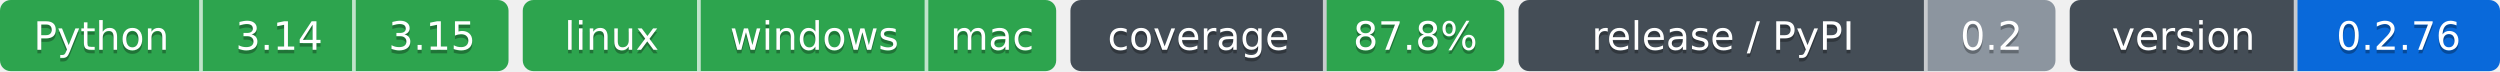
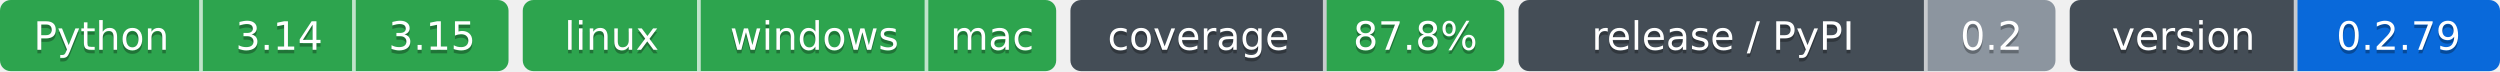
- <svg xmlns="http://www.w3.org/2000/svg" width="703" height="20" role="img" aria-label="Python: CI пройден; 3.14: CI пройден; 3.15: CI пройден; linux: CI пройден; windows: CI пройден; mac: CI пройден; 87.8%: покрытие 87.8%; 0.2: выпуск v0.2.0, на PyPI не публикуется; 0.2.76: версия 0.2.76">
-   <clipPath id="z6a4b71580">
+ <svg xmlns="http://www.w3.org/2000/svg" width="703" height="20" role="img" aria-label="Python: CI пройден; 3.14: CI пройден; 3.15: CI пройден; linux: CI пройден; windows: CI пройден; mac: CI пройден; 87.8%: покрытие 87.8%; 0.2: выпуск v0.2.0, на PyPI не публикуется; 0.2.79: версия 0.2.79">
+   <clipPath id="z5e28b79a0">
    <rect width="143" height="20" rx="3" x="0" />
  </clipPath>
-   <clipPath id="z6a4b71581">
+   <clipPath id="z5e28b79a1">
    <rect width="150" height="20" rx="3" x="147" />
  </clipPath>
-   <clipPath id="z6a4b71582">
+   <clipPath id="z5e28b79a2">
    <rect width="122" height="20" rx="3" x="301" />
  </clipPath>
-   <clipPath id="z6a4b71583">
+   <clipPath id="z5e28b79a3">
    <rect width="151" height="20" rx="3" x="427" />
  </clipPath>
-   <clipPath id="z6a4b71584">
+   <clipPath id="z5e28b79a4">
    <rect width="121" height="20" rx="3" x="582" />
  </clipPath>
  <g>
-     <rect x="0" width="57" height="20" fill="#2da44e" clip-path="url(#z6a4b71580)" />
-     <rect x="57" width="43" height="20" fill="#2da44e" clip-path="url(#z6a4b71580)" />
-     <rect x="100" width="43" height="20" fill="#2da44e" clip-path="url(#z6a4b71580)" />
-     <rect x="147" width="50" height="20" fill="#2da44e" clip-path="url(#z6a4b71581)" />
-     <rect x="197" width="64" height="20" fill="#2da44e" clip-path="url(#z6a4b71581)" />
-     <rect x="261" width="36" height="20" fill="#2da44e" clip-path="url(#z6a4b71581)" />
-     <rect x="301" width="72" height="20" fill="#444d56" clip-path="url(#z6a4b71582)" />
-     <rect x="373" width="50" height="20" fill="#2da44e" clip-path="url(#z6a4b71582)" />
-     <rect x="427" width="115" height="20" fill="#444d56" clip-path="url(#z6a4b71583)" />
-     <rect x="542" width="36" height="20" fill="#8c959f" clip-path="url(#z6a4b71583)" />
-     <rect x="582" width="64" height="20" fill="#444d56" clip-path="url(#z6a4b71584)" />
-     <rect x="646" width="57" height="20" fill="#0969da" clip-path="url(#z6a4b71584)" />
+     <rect x="0" width="57" height="20" fill="#2da44e" clip-path="url(#z5e28b79a0)" />
+     <rect x="57" width="43" height="20" fill="#2da44e" clip-path="url(#z5e28b79a0)" />
+     <rect x="100" width="43" height="20" fill="#2da44e" clip-path="url(#z5e28b79a0)" />
+     <rect x="147" width="50" height="20" fill="#2da44e" clip-path="url(#z5e28b79a1)" />
+     <rect x="197" width="64" height="20" fill="#2da44e" clip-path="url(#z5e28b79a1)" />
+     <rect x="261" width="36" height="20" fill="#2da44e" clip-path="url(#z5e28b79a1)" />
+     <rect x="301" width="72" height="20" fill="#444d56" clip-path="url(#z5e28b79a2)" />
+     <rect x="373" width="50" height="20" fill="#2da44e" clip-path="url(#z5e28b79a2)" />
+     <rect x="427" width="115" height="20" fill="#444d56" clip-path="url(#z5e28b79a3)" />
+     <rect x="542" width="36" height="20" fill="#8c959f" clip-path="url(#z5e28b79a3)" />
+     <rect x="582" width="64" height="20" fill="#444d56" clip-path="url(#z5e28b79a4)" />
+     <rect x="646" width="57" height="20" fill="#0969da" clip-path="url(#z5e28b79a4)" />
    <rect x="56" width="1" height="20" fill="#fff" fill-opacity=".7" />
    <rect x="99" width="1" height="20" fill="#fff" fill-opacity=".7" />
    <rect x="196" width="1" height="20" fill="#fff" fill-opacity=".7" />
    <rect x="260" width="1" height="20" fill="#fff" fill-opacity=".7" />
    <rect x="372" width="1" height="20" fill="#fff" fill-opacity=".7" />
    <rect x="541" width="1" height="20" fill="#fff" fill-opacity=".7" />
    <rect x="645" width="1" height="20" fill="#fff" fill-opacity=".7" />
  </g>
  <g fill="#fff" text-anchor="middle" font-family="Verdana,Geneva,DejaVu Sans,sans-serif" font-size="11">
    <text x="28.5" y="15" fill="#010101" fill-opacity=".3">Python</text>
    <text x="28.5" y="14">Python</text>
    <text x="78.5" y="15" fill="#010101" fill-opacity=".3">3.14</text>
    <text x="78.5" y="14">3.14</text>
    <text x="121.5" y="15" fill="#010101" fill-opacity=".3">3.15</text>
    <text x="121.5" y="14">3.15</text>
    <text x="172.0" y="15" fill="#010101" fill-opacity=".3">linux</text>
    <text x="172.0" y="14">linux</text>
    <text x="229.0" y="15" fill="#010101" fill-opacity=".3">windows</text>
    <text x="229.0" y="14">windows</text>
    <text x="279.0" y="15" fill="#010101" fill-opacity=".3">mac</text>
    <text x="279.0" y="14">mac</text>
    <text x="337.0" y="15" fill="#010101" fill-opacity=".3">coverage</text>
    <text x="337.0" y="14">coverage</text>
    <text x="398.0" y="15" fill="#010101" fill-opacity=".3">87.8%</text>
    <text x="398.0" y="14">87.8%</text>
    <text x="484.5" y="15" fill="#010101" fill-opacity=".3">release / PyPI</text>
    <text x="484.5" y="14">release / PyPI</text>
    <text x="560.0" y="15" fill="#010101" fill-opacity=".3">0.2</text>
    <text x="560.0" y="14">0.2</text>
    <text x="614.0" y="15" fill="#010101" fill-opacity=".3">version</text>
    <text x="614.0" y="14">version</text>
-     <text x="674.5" y="15" fill="#010101" fill-opacity=".3">0.2.76</text>
-     <text x="674.5" y="14">0.2.76</text>
+     <text x="674.5" y="15" fill="#010101" fill-opacity=".3">0.2.79</text>
+     <text x="674.5" y="14">0.2.79</text>
  </g>
</svg>
